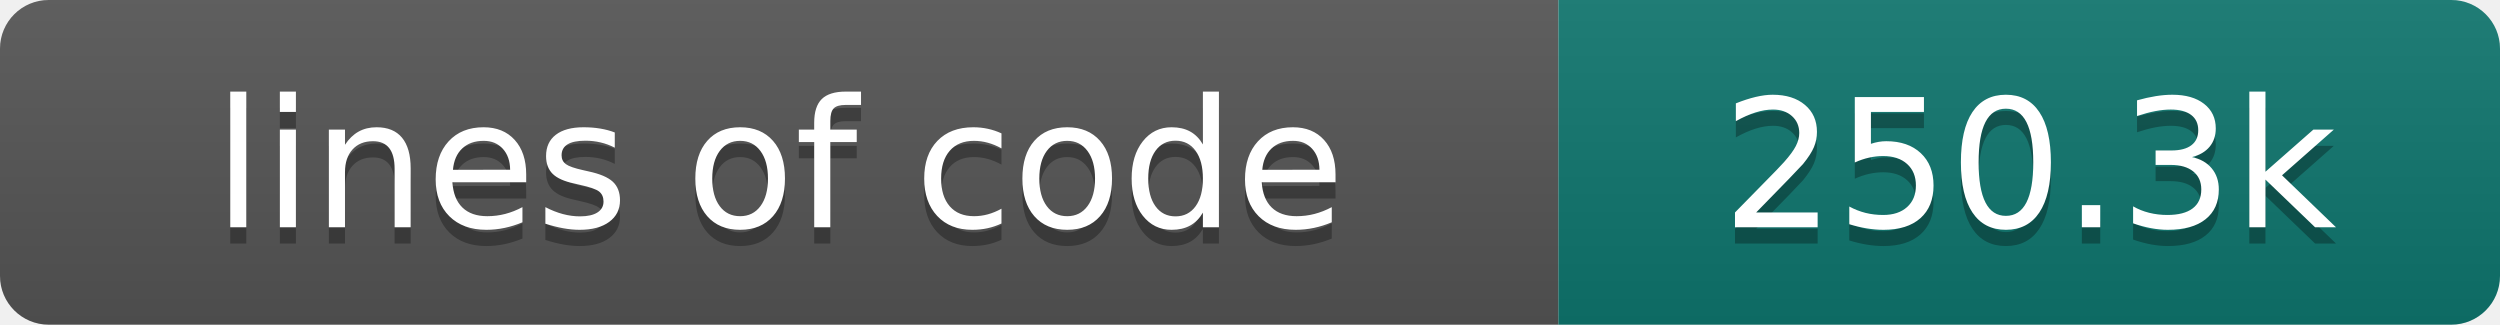
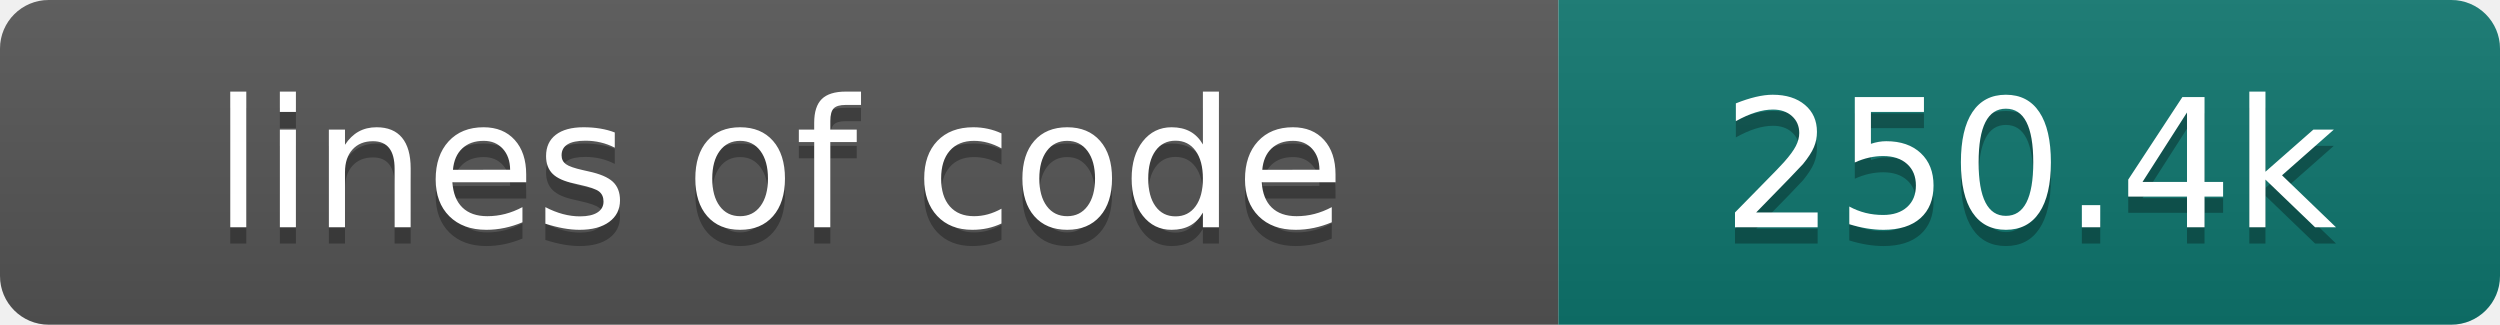
- <svg xmlns="http://www.w3.org/2000/svg" width="154" height="20" role="img" aria-label="lines of code: 250.3k">
+ <svg xmlns="http://www.w3.org/2000/svg" width="154" height="20" role="img" aria-label="lines of code: 250.4k">
  <linearGradient id="s" x2="0" y2="100%">
    <stop offset="0" stop-color="#bbb" stop-opacity=".1" />
    <stop offset="1" stop-opacity=".1" />
  </linearGradient>
  <clipPath id="r">
    <rect width="154" height="20" rx="3" fill="#fff" />
  </clipPath>
  <g clip-path="url(#r)">
    <rect width="96" height="20" fill="#555" />
    <rect x="96" width="58" height="20" fill="#0f766e" />
    <rect width="154" height="20" fill="url(#s)" />
  </g>
  <g fill="#fff" text-anchor="middle" font-family="DejaVu Sans,Verdana,Geneva,sans-serif" font-size="110">
    <text x="480" y="150" fill="#010101" fill-opacity=".3" transform="scale(.1)" textLength="860" lengthAdjust="spacing">lines of code</text>
    <text x="480" y="140" transform="scale(.1)" textLength="860" lengthAdjust="spacing">lines of code</text>
-     <text x="1250" y="150" fill="#010101" fill-opacity=".3" transform="scale(.1)" textLength="480" lengthAdjust="spacing">250.3k</text>
-     <text x="1250" y="140" transform="scale(.1)" textLength="480" lengthAdjust="spacing">250.3k</text>
+     <text x="1250" y="150" fill="#010101" fill-opacity=".3" transform="scale(.1)" textLength="480" lengthAdjust="spacing">250.4k</text>
+     <text x="1250" y="140" transform="scale(.1)" textLength="480" lengthAdjust="spacing">250.4k</text>
  </g>
</svg>
